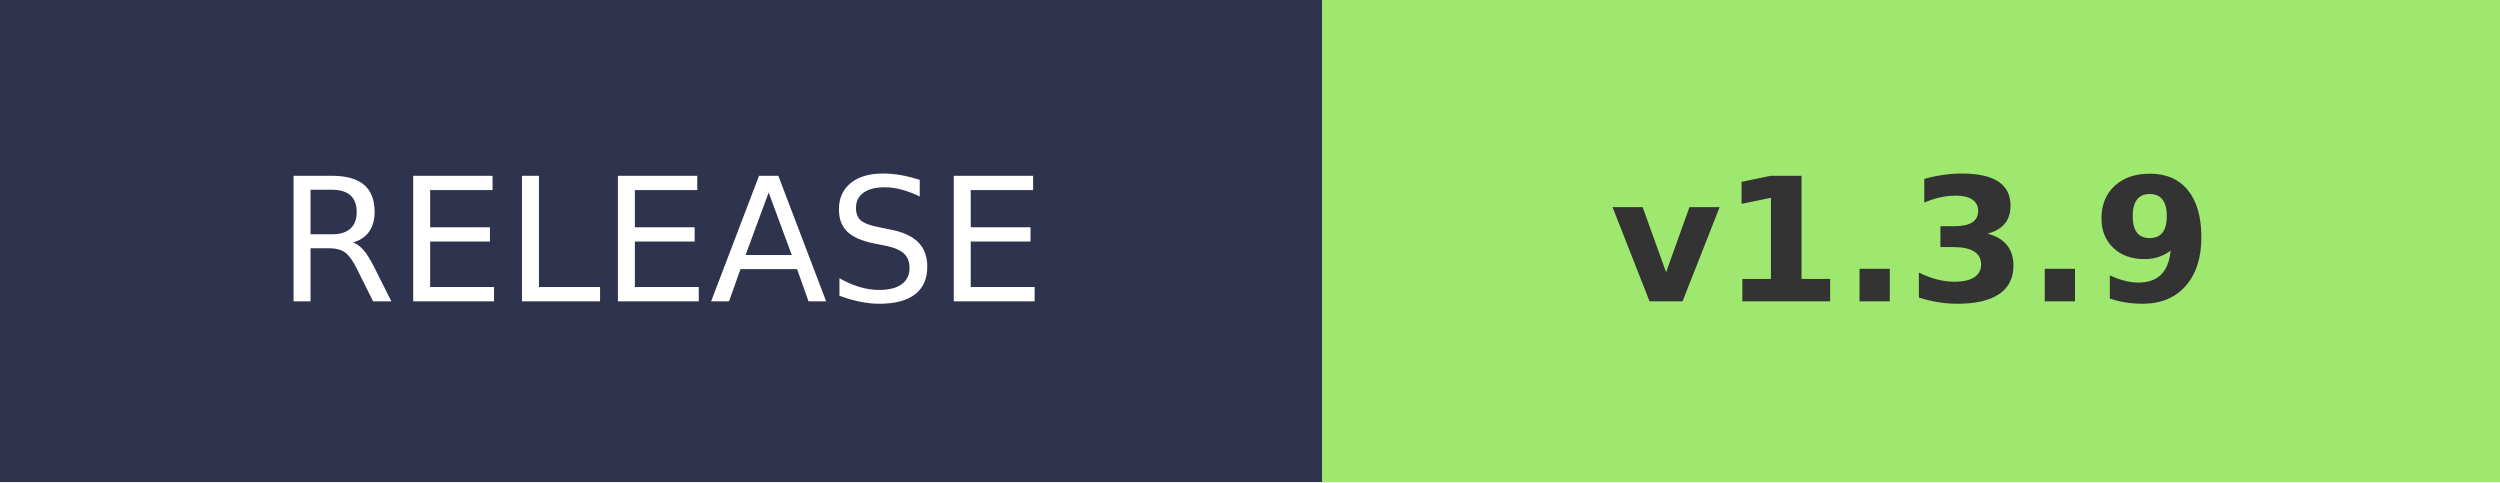
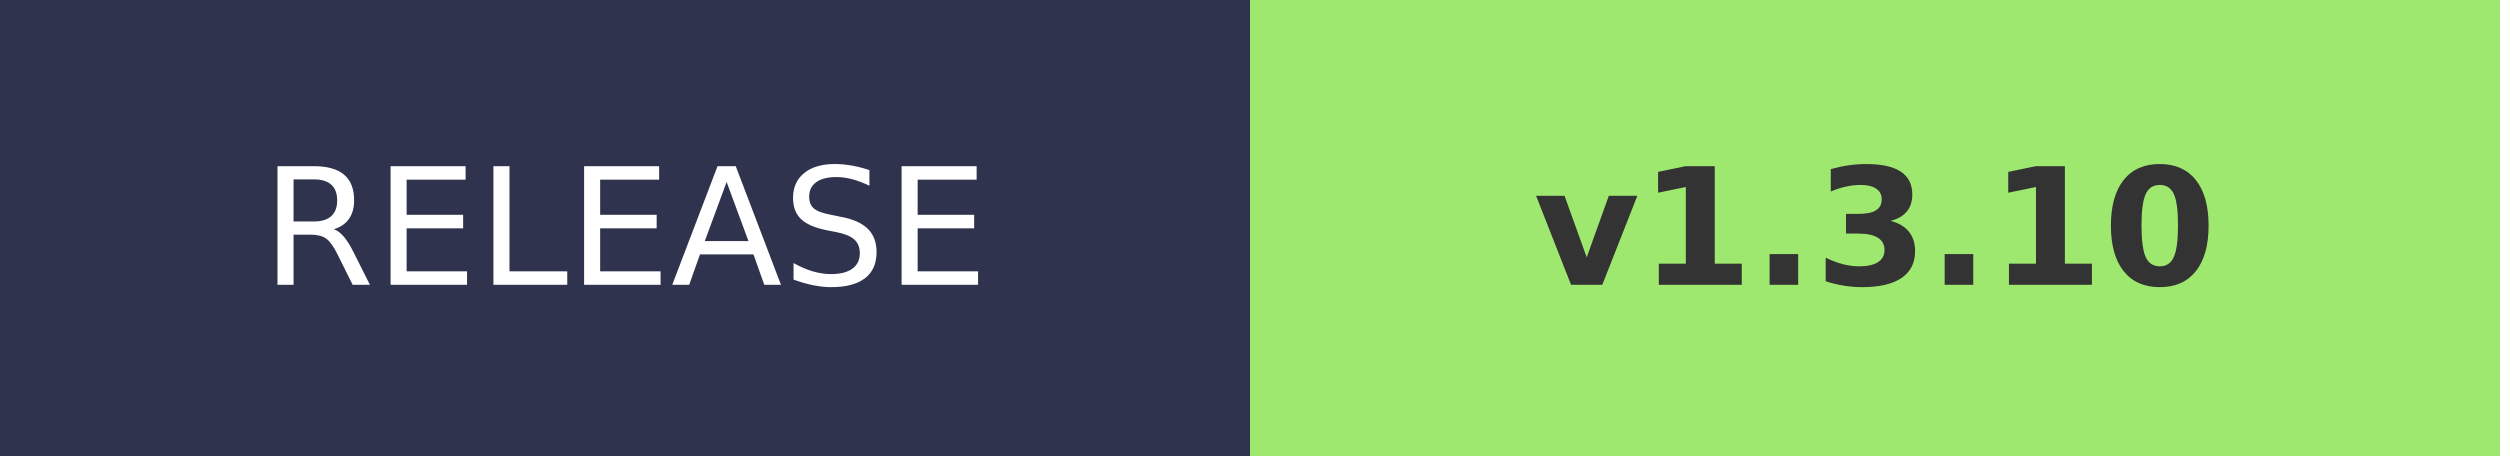
- <svg xmlns="http://www.w3.org/2000/svg" width="145.2" height="28" role="img" aria-label="RELEASE: v1.3.9">
+ <svg xmlns="http://www.w3.org/2000/svg" width="153.6" height="28" role="img" aria-label="RELEASE: v1.3.10">
  <g shape-rendering="crispEdges">
    <rect width="76.8" height="28" fill="#2F334D" />
-     <rect x="76.8" width="68.4" height="28" fill="#9FE870" />
+     <rect x="76.8" width="76.8" height="28" fill="#9FE870" />
  </g>
  <g fill="#fff" text-anchor="middle" font-family="Verdana,Geneva,DejaVu Sans,sans-serif" text-rendering="geometricPrecision" font-size="100">
    <text transform="scale(.1)" x="384" y="175" textLength="490">RELEASE</text>
-     <text transform="scale(.1)" x="1110" y="175" textLength="420" font-weight="bold" fill="#333">v1.3.9</text>
+     <text transform="scale(.1)" x="1152" y="175" textLength="490" font-weight="bold" fill="#333">v1.3.10</text>
  </g>
</svg>
